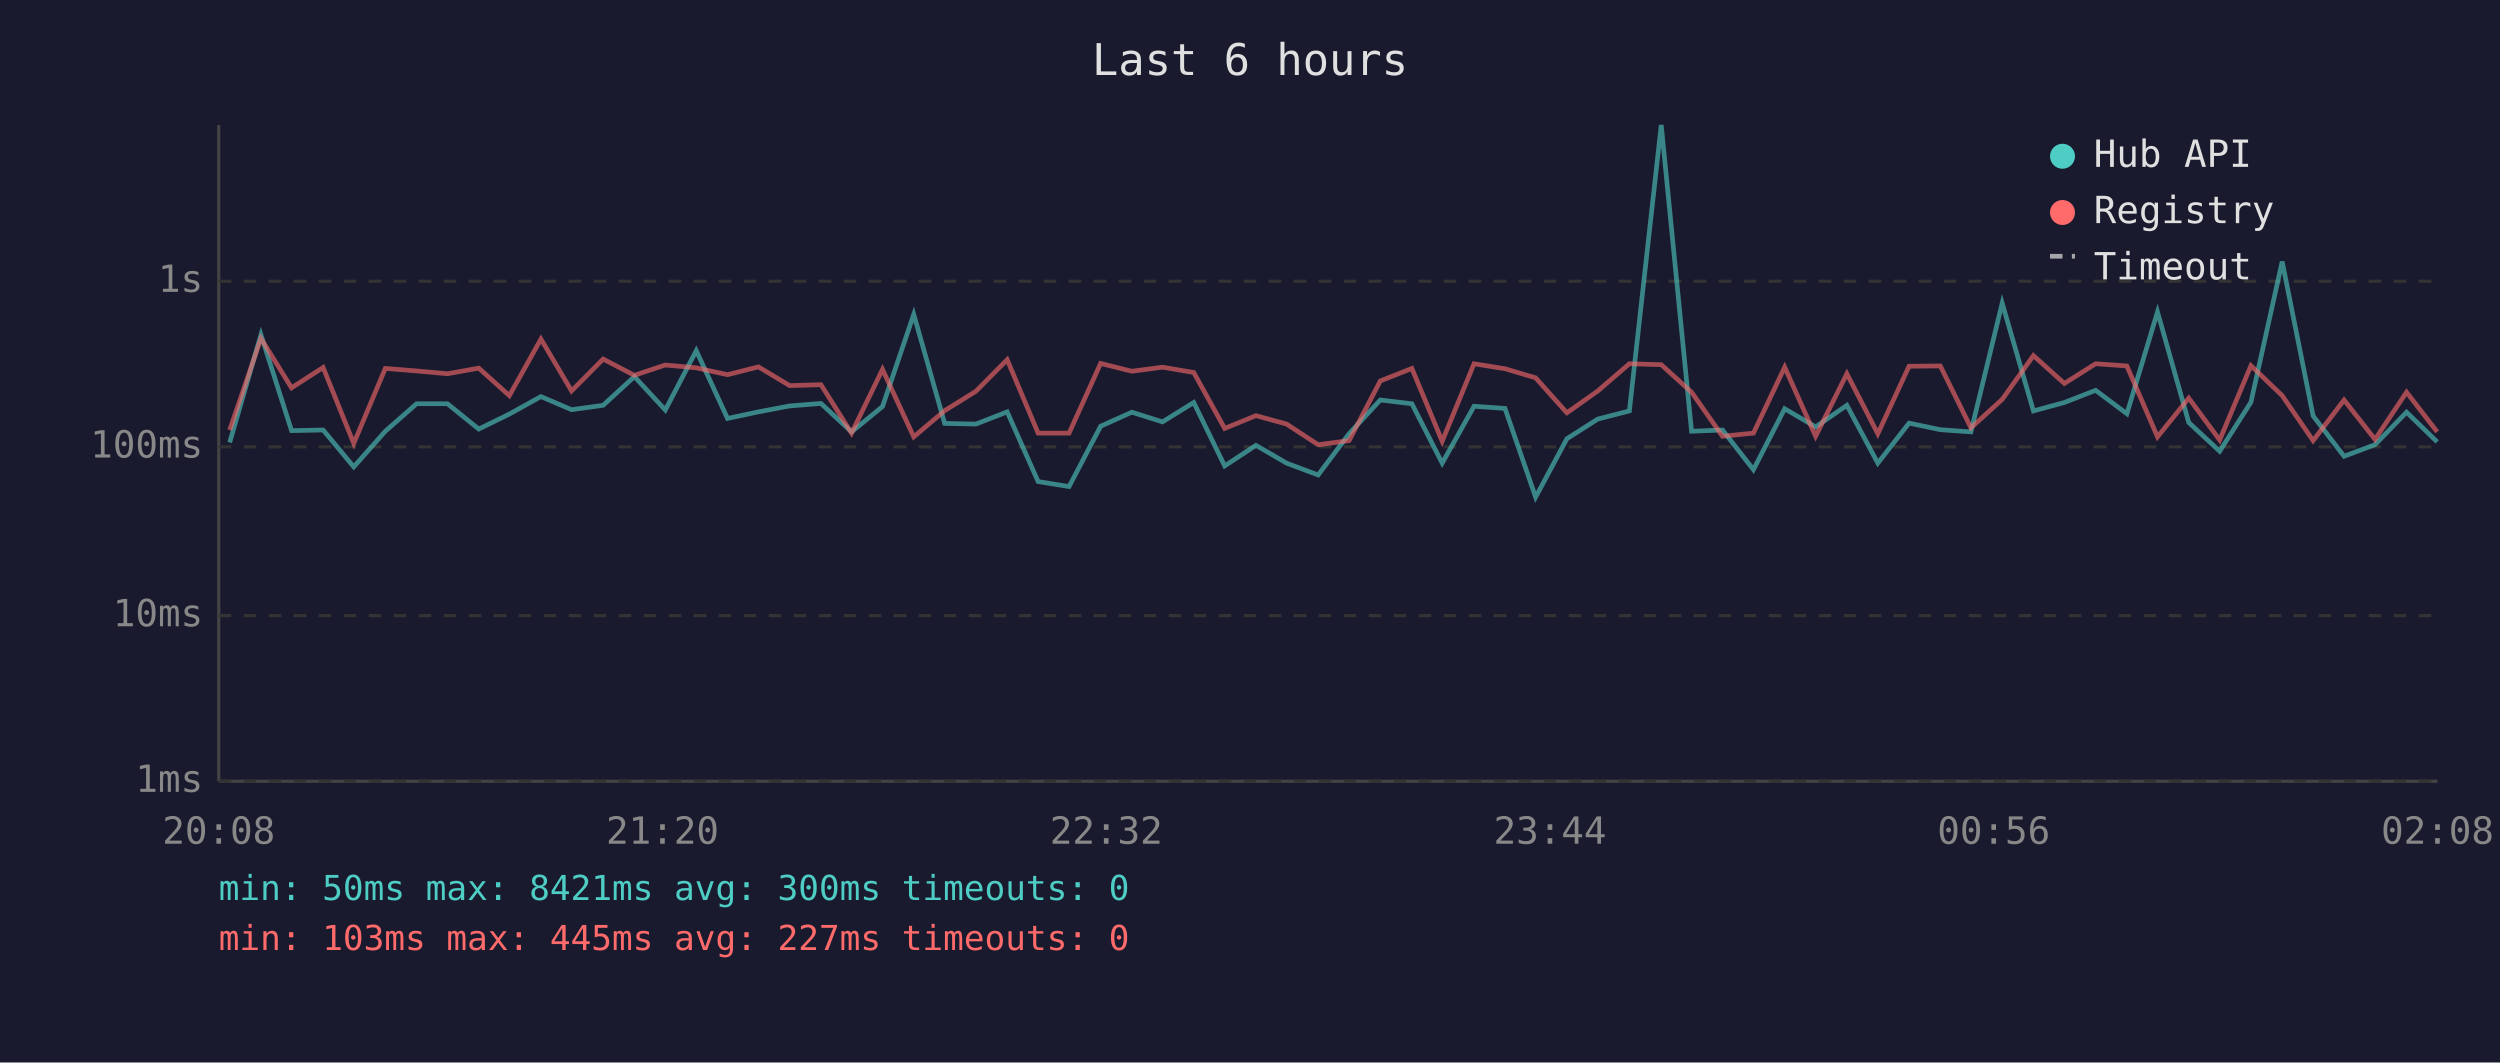
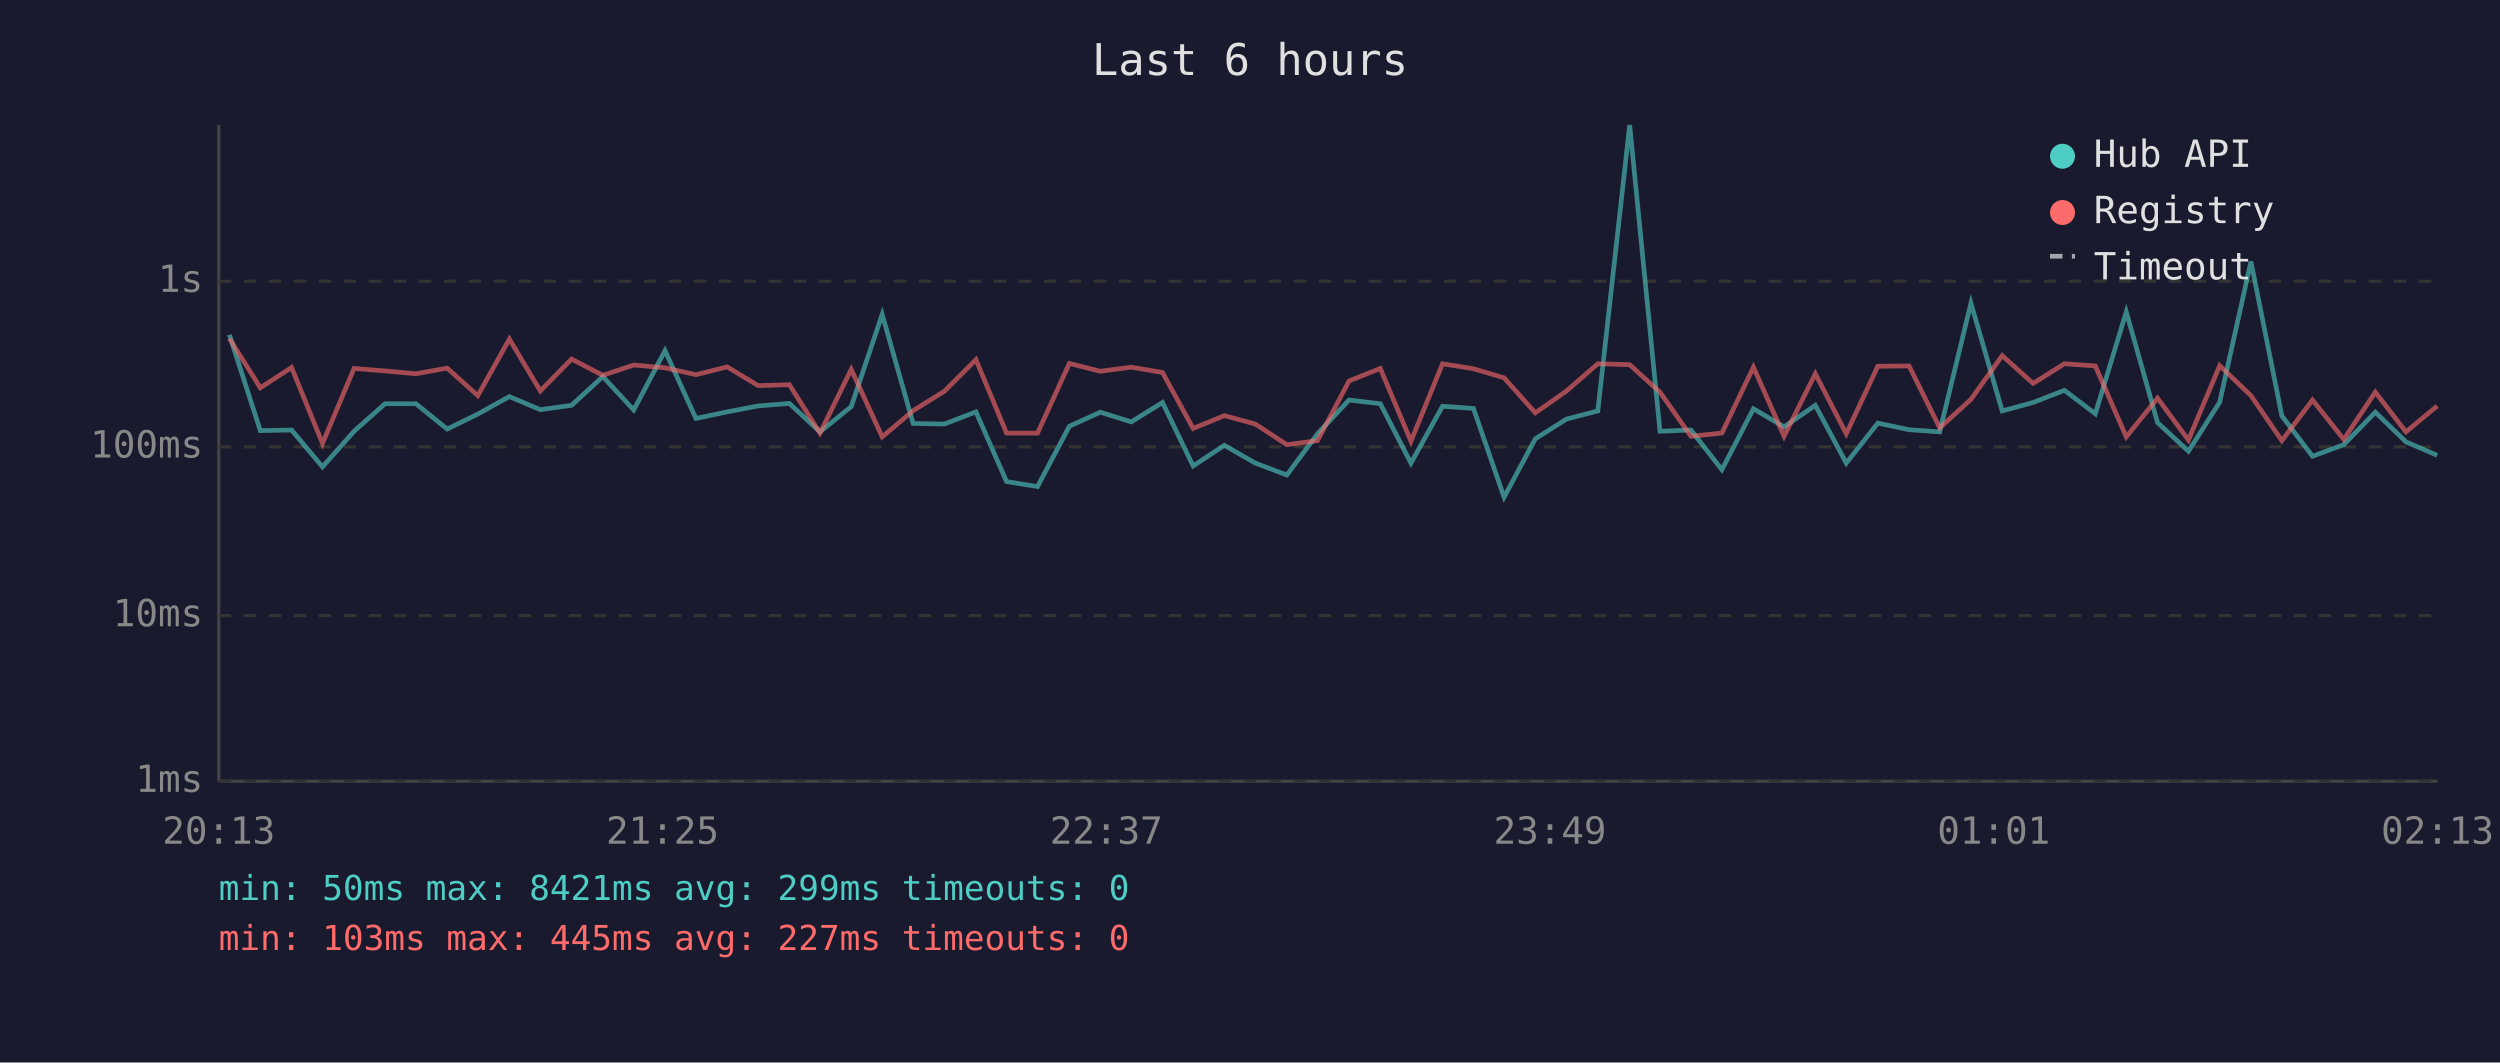
<svg xmlns="http://www.w3.org/2000/svg" viewBox="0 0 800 340" font-family="monospace" font-size="12">
  <rect width="800" height="340" fill="#1a1a2e" />
  <text x="400" y="24" fill="#e0e0e0" font-size="14" text-anchor="middle">Last 6 hours</text>
  <line x1="70" y1="40" x2="70" y2="250" stroke="#444" stroke-width="1" />
  <line x1="70" y1="250" x2="780" y2="250" stroke="#444" stroke-width="1" />
  <line x1="70" y1="250" x2="780" y2="250" stroke="#333" stroke-width="1" stroke-dasharray="4" />
  <text x="65" y="250" fill="#888" text-anchor="end" dominant-baseline="middle">1ms</text>
  <line x1="70" y1="197" x2="780" y2="197" stroke="#333" stroke-width="1" stroke-dasharray="4" />
  <text x="65" y="197" fill="#888" text-anchor="end" dominant-baseline="middle">10ms</text>
  <line x1="70" y1="143" x2="780" y2="143" stroke="#333" stroke-width="1" stroke-dasharray="4" />
  <text x="65" y="143" fill="#888" text-anchor="end" dominant-baseline="middle">100ms</text>
  <line x1="70" y1="90" x2="780" y2="90" stroke="#333" stroke-width="1" stroke-dasharray="4" />
  <text x="65" y="90" fill="#888" text-anchor="end" dominant-baseline="middle">1s</text>
-   <text x="70" y="270" fill="#888" text-anchor="middle">20:08</text>
-   <text x="212" y="270" fill="#888" text-anchor="middle">21:20</text>
-   <text x="354" y="270" fill="#888" text-anchor="middle">22:32</text>
-   <text x="496" y="270" fill="#888" text-anchor="middle">23:44</text>
-   <text x="638" y="270" fill="#888" text-anchor="middle">00:56</text>
-   <text x="780" y="270" fill="#888" text-anchor="middle">02:08</text>
-   <polyline points="73.5,141.6 83.5,107.1 93.3,137.8 103.4,137.6 113.2,149.4 123.3,138.0 133.3,129.2 143.2,129.2 153.2,137.3 163.0,132.5 173.1,126.9 182.9,131.1 193.0,129.7 203.0,120.5 212.9,131.2 222.8,112.2 232.8,133.9 242.7,131.8 252.7,129.9 262.7,129.1 272.5,138.2 282.4,130.1 292.4,100.6 302.3,135.5 312.3,135.7 322.3,131.8 332.2,154.1 342.1,155.7 352.2,136.4 362.2,131.9 372.0,135.0 382.0,128.8 391.9,149.1 401.9,142.5 411.7,148.2 421.8,152.0 431.7,138.8 441.7,128.0 451.8,129.2 461.5,148.2 471.7,130.0 481.6,130.7 491.4,159.1 501.4,140.4 511.3,134.1 521.4,131.5 531.6,40.0 541.3,138.0 551.2,137.6 561.1,150.3 571.1,130.8 581.0,136.6 591.0,129.7 600.9,148.2 610.9,135.4 620.9,137.5 630.7,138.2 640.7,97.0 650.7,131.5 660.6,128.8 670.6,124.9 680.6,132.4 690.4,99.8 700.4,135.2 710.3,144.4 720.3,128.7 730.3,83.7 740.2,133.1 750.1,146.0 760.0,142.3 770.1,131.9 779.9,141.4" fill="none" stroke="#4ecdc4" stroke-width="1.5" opacity="0.6" />
-   <polyline points="73.5,137.6 83.5,108.3 93.3,124.1 103.4,117.6 113.2,141.9 123.3,117.9 133.3,118.7 143.2,119.6 153.2,117.8 163.0,126.6 173.1,108.5 182.9,125.1 193.0,114.9 203.0,120.1 212.9,116.8 222.8,117.7 232.8,119.9 242.7,117.4 252.7,123.4 262.7,123.1 272.5,138.6 282.4,118.2 292.4,139.8 302.3,131.4 312.3,125.2 322.3,115.1 332.2,138.6 342.1,138.6 352.2,116.3 362.2,118.8 372.0,117.5 382.0,119.2 391.9,137.1 401.9,133.0 411.7,135.7 421.8,142.3 431.7,141.0 441.7,121.9 451.8,117.9 461.5,141.2 471.7,116.4 481.6,118.0 491.4,120.9 501.4,132.1 511.3,125.1 521.4,116.4 531.6,116.7 541.3,125.5 551.2,139.6 561.1,138.6 571.1,117.5 581.0,139.6 591.0,119.6 600.9,138.8 610.9,117.2 620.9,117.1 630.7,136.9 640.7,127.8 650.7,113.8 660.6,122.7 670.6,116.4 680.6,117.1 690.4,139.8 700.4,127.4 710.3,140.8 720.3,117.0 730.3,126.6 740.2,141.0 750.1,128.0 760.0,140.6 770.1,125.5 779.9,138.2" fill="none" stroke="#ff6b6b" stroke-width="1.5" opacity="0.6" />
+   <text x="70" y="270" fill="#888" text-anchor="middle">20:13</text>
+   <text x="212" y="270" fill="#888" text-anchor="middle">21:25</text>
+   <text x="354" y="270" fill="#888" text-anchor="middle">22:37</text>
+   <text x="496" y="270" fill="#888" text-anchor="middle">23:49</text>
+   <text x="638" y="270" fill="#888" text-anchor="middle">01:01</text>
+   <text x="780" y="270" fill="#888" text-anchor="middle">02:13</text>
+   <polyline points="73.4,107.1 83.3,137.8 93.3,137.6 103.2,149.4 113.3,138.0 123.2,129.2 133.1,129.2 143.1,137.3 152.9,132.5 163.0,126.9 172.9,131.1 182.9,129.7 192.9,120.5 202.8,131.2 212.8,112.2 222.7,133.9 232.7,131.8 242.6,129.9 252.6,129.1 262.4,138.2 272.4,130.1 282.3,100.6 292.2,135.5 302.2,135.7 312.3,131.8 322.1,154.1 332.0,155.7 342.2,136.4 352.1,131.9 362.0,135.0 372.0,128.8 381.8,149.1 391.8,142.5 401.7,148.2 411.8,152.0 421.6,138.8 431.7,128.0 441.7,129.2 451.5,148.2 461.6,130.0 471.5,130.7 481.3,159.1 491.3,140.4 501.3,134.1 511.3,131.5 521.5,40.0 531.2,138.0 541.1,137.6 551.0,150.3 561.1,130.8 570.9,136.6 580.9,129.7 590.8,148.2 600.9,135.4 610.9,137.5 620.7,138.2 630.7,97.0 640.7,131.5 650.6,128.8 660.6,124.9 670.5,132.4 680.4,99.8 690.4,135.2 700.3,144.4 710.3,128.7 720.3,83.7 730.2,133.1 740.0,146.0 750.0,142.3 760.1,131.9 769.9,141.4 779.9,145.7" fill="none" stroke="#4ecdc4" stroke-width="1.5" opacity="0.6" />
+   <polyline points="73.4,108.3 83.3,124.1 93.3,117.6 103.2,141.9 113.3,117.9 123.2,118.7 133.1,119.6 143.1,117.8 152.9,126.6 163.0,108.5 172.9,125.1 182.9,114.9 192.9,120.1 202.8,116.8 212.8,117.7 222.7,119.9 232.7,117.4 242.6,123.4 252.6,123.1 262.4,138.6 272.4,118.2 282.3,139.8 292.2,131.4 302.2,125.2 312.3,115.1 322.1,138.6 332.0,138.6 342.2,116.3 352.1,118.8 362.0,117.5 372.0,119.2 381.8,137.1 391.8,133.0 401.7,135.7 411.8,142.3 421.6,141.0 431.7,121.9 441.7,117.9 451.5,141.2 461.6,116.4 471.5,118.0 481.3,120.9 491.3,132.1 501.3,125.1 511.3,116.4 521.5,116.7 531.2,125.5 541.1,139.6 551.0,138.6 561.1,117.5 570.9,139.6 580.9,119.6 590.8,138.8 600.9,117.2 610.9,117.1 620.7,136.9 630.7,127.8 640.7,113.8 650.6,122.7 660.6,116.4 670.5,117.1 680.4,139.8 690.4,127.4 700.3,140.8 710.3,117.0 720.3,126.6 730.2,141.0 740.0,128.0 750.0,140.6 760.1,125.5 769.9,138.2 779.9,129.9" fill="none" stroke="#ff6b6b" stroke-width="1.5" opacity="0.6" />
  <circle cx="660" cy="50" r="4" fill="#4ecdc4" />
  <text x="670" y="50" fill="#e0e0e0" dominant-baseline="middle">Hub API</text>
  <circle cx="660" cy="68" r="4" fill="#ff6b6b" />
  <text x="670" y="68" fill="#e0e0e0" dominant-baseline="middle">Registry</text>
  <line x1="656" y1="82" x2="664" y2="82" stroke="#e0e0e0" stroke-width="1.5" stroke-dasharray="4,3" opacity="0.7" />
  <text x="670" y="86" fill="#e0e0e0" dominant-baseline="middle">Timeout</text>
-   <text x="70" y="288" fill="#4ecdc4" font-size="11">min: 50ms  max: 8421ms  avg: 300ms  timeouts: 0</text>
+   <text x="70" y="288" fill="#4ecdc4" font-size="11">min: 50ms  max: 8421ms  avg: 299ms  timeouts: 0</text>
  <text x="70" y="304" fill="#ff6b6b" font-size="11">min: 103ms  max: 445ms  avg: 227ms  timeouts: 0</text>
</svg>
